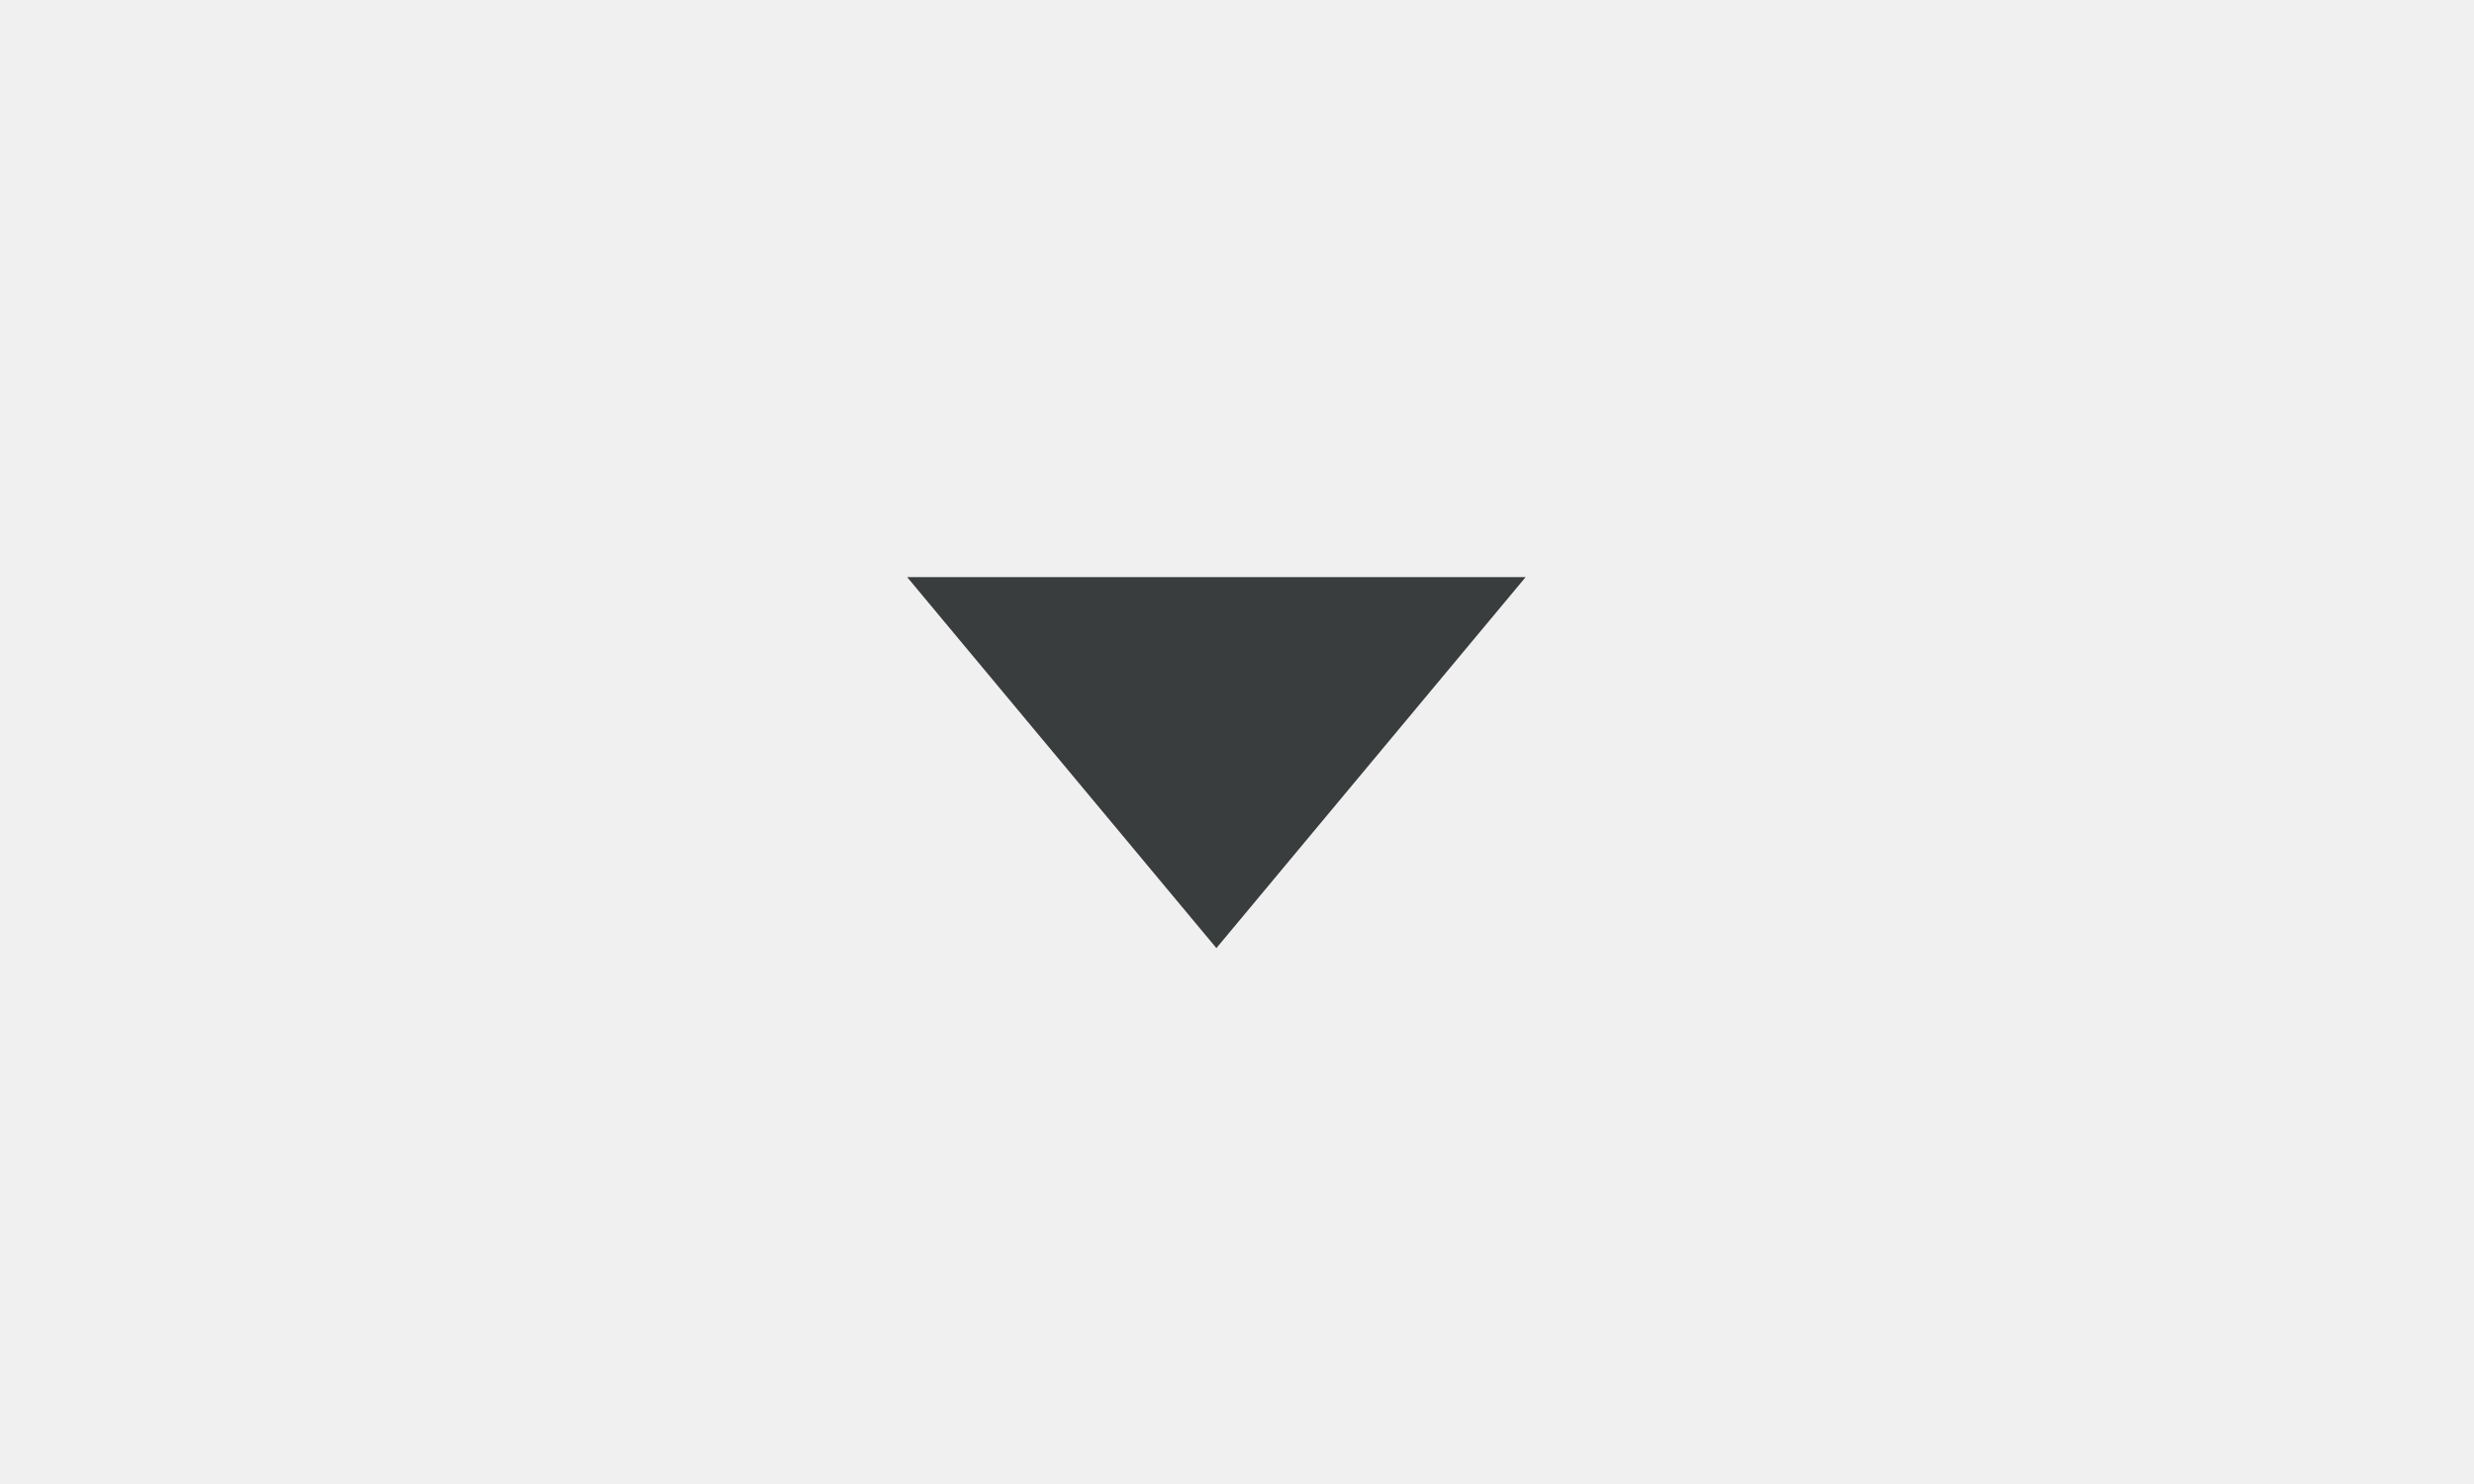
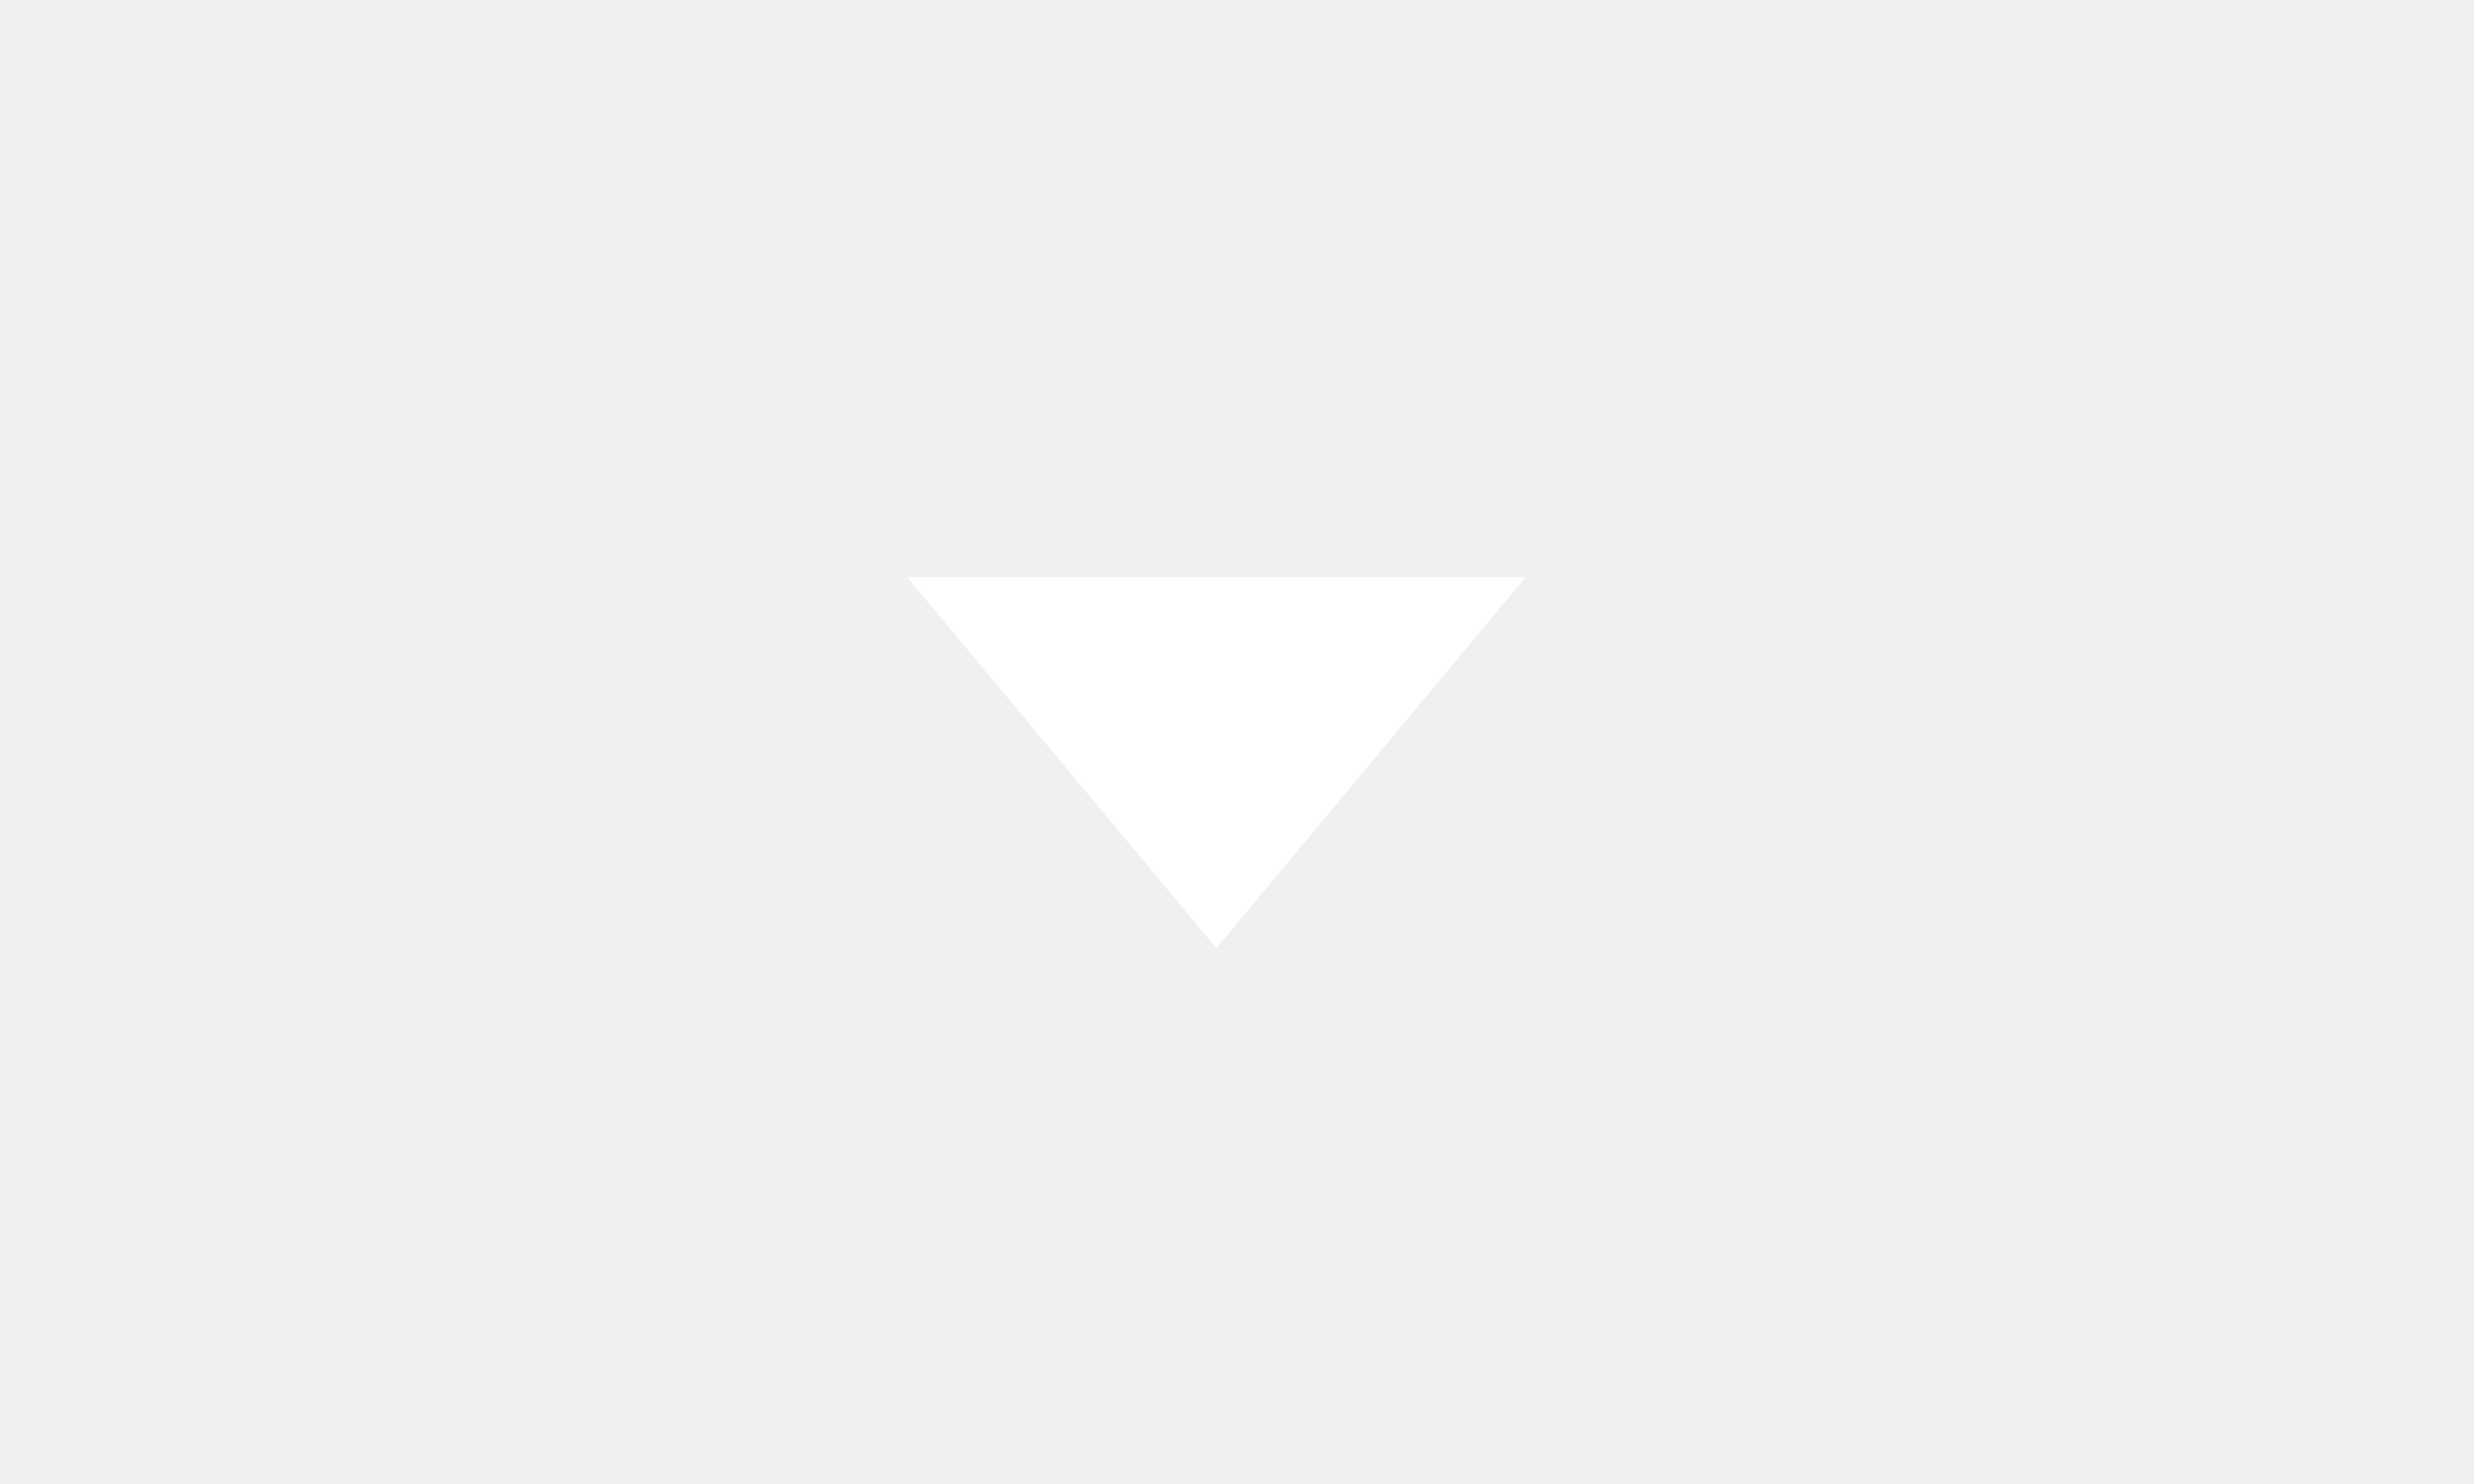
<svg xmlns="http://www.w3.org/2000/svg" width="30" height="18" viewBox="0 0 18 18">
-   <path d="M5 7l3.75 4.5 3.75-4.5h-7.5" fill="#3A3D3D" />
+   <path d="M5 7l3.75 4.5 3.75-4.5h-7.5" fill="#ffffff" />
</svg>
